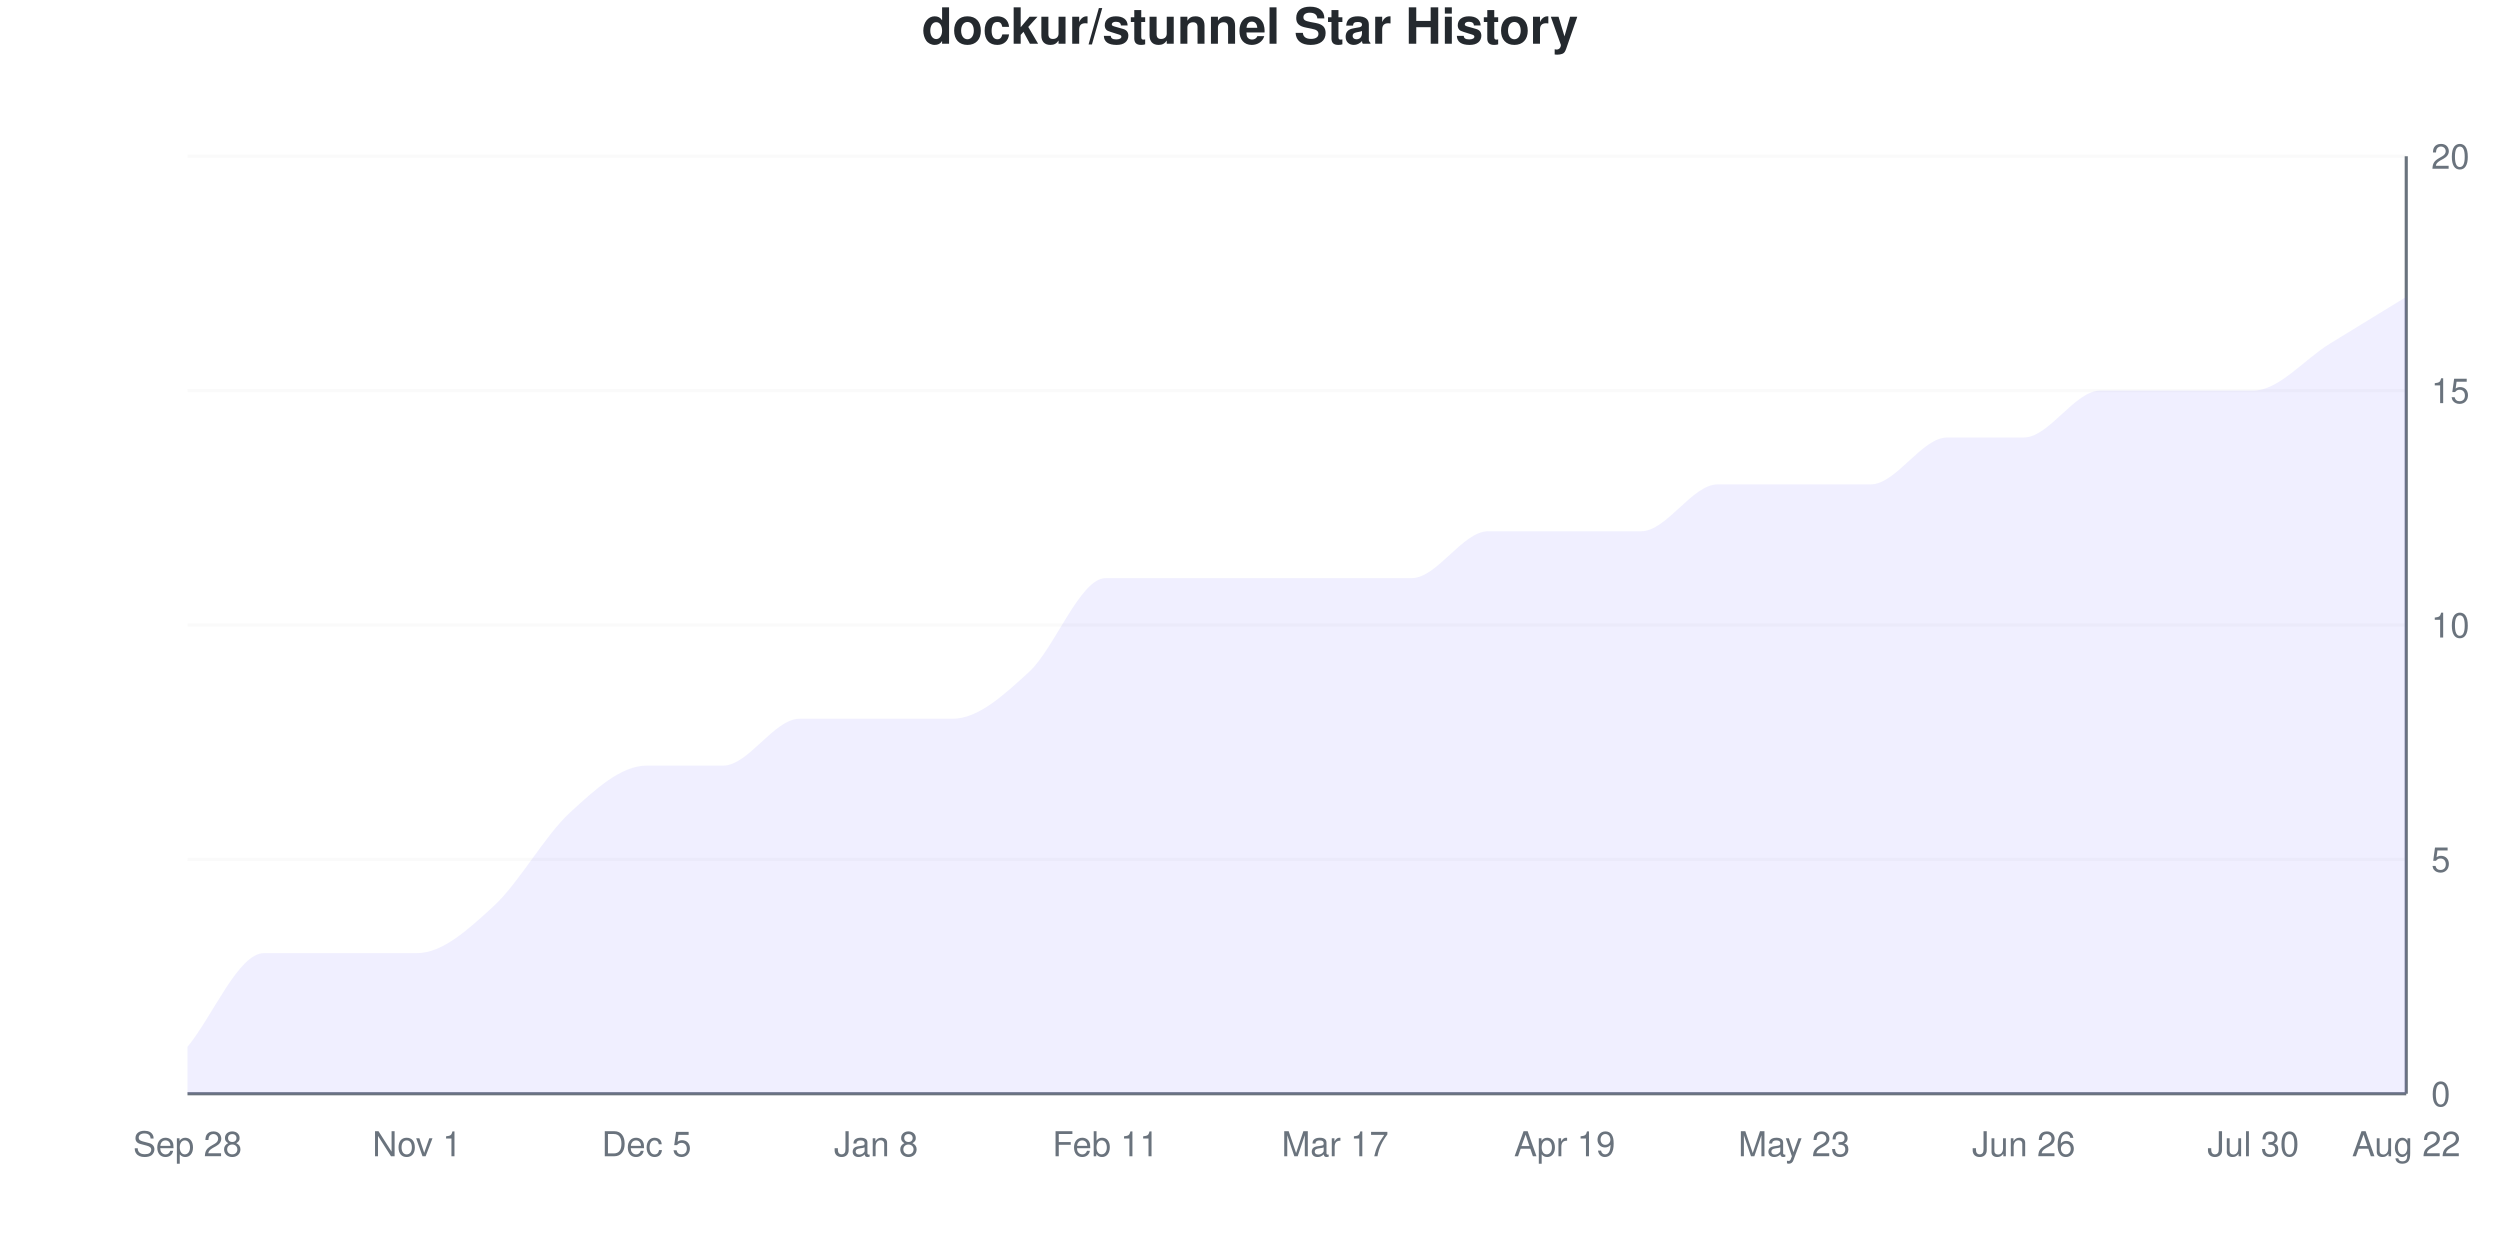
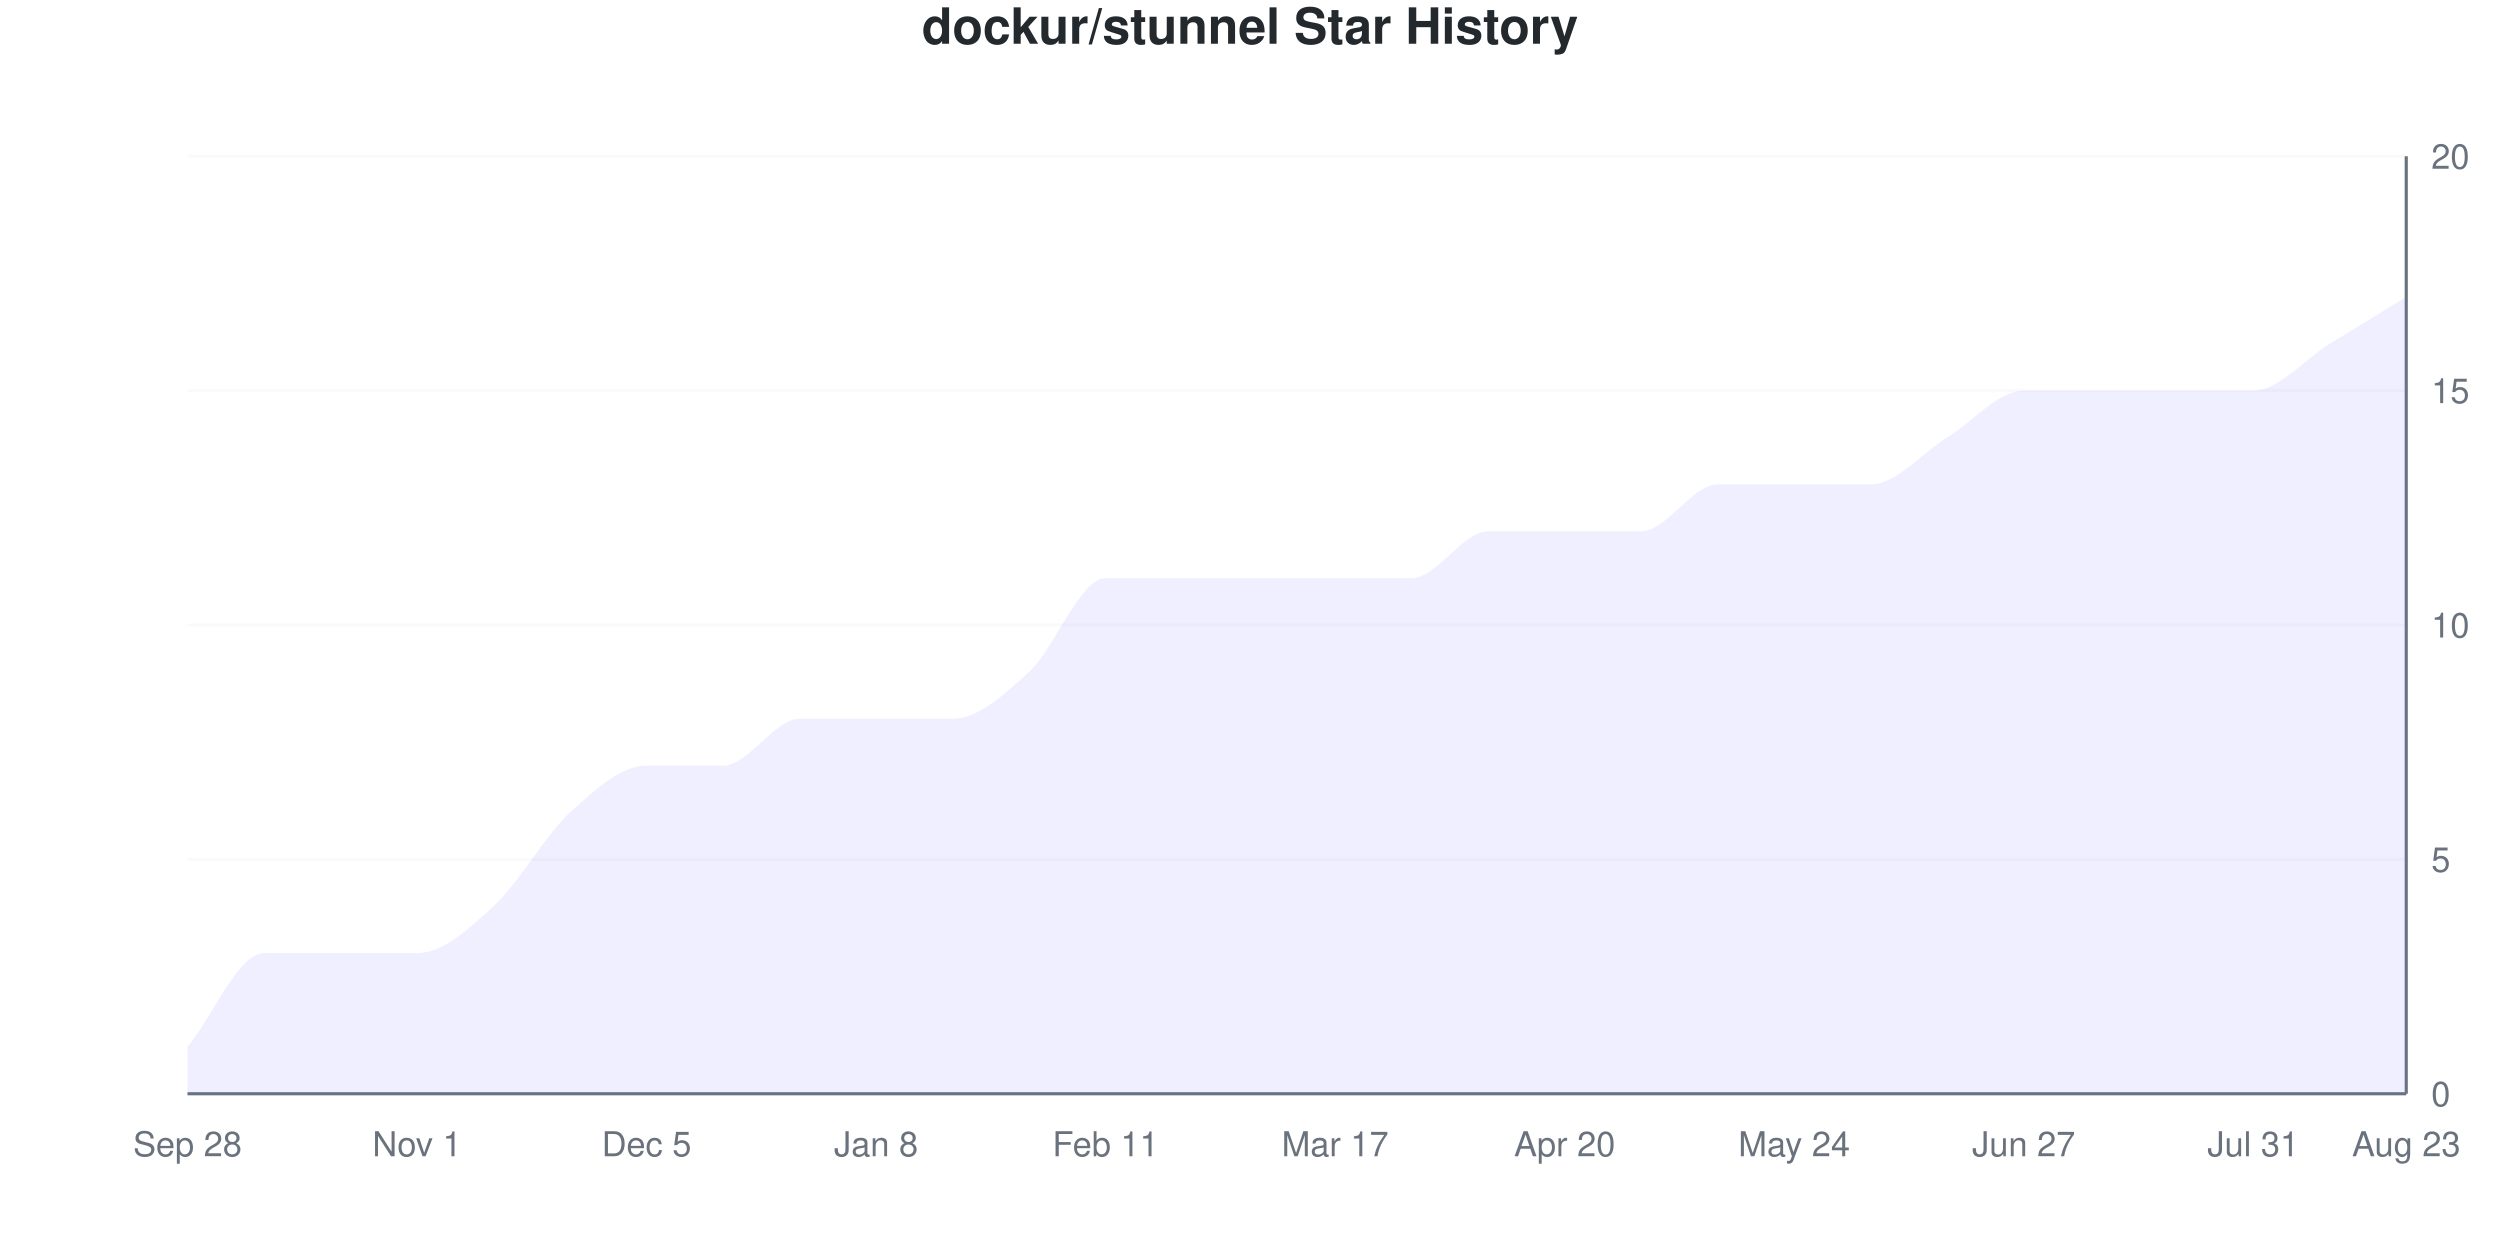
<svg xmlns="http://www.w3.org/2000/svg" viewBox="0 0 800 400" width="800" height="400">
  <style>
    @keyframes drawLine {
      to { stroke-dashoffset: 0; }
    }
    @keyframes fadeInPoint {
      from { opacity: 0; }
      to { opacity: 1; }
    }
    .data-line-0 {
      stroke-dasharray: 1216;
      stroke-dashoffset: 1216;
      animation: drawLine 2s ease-out forwards;
    }
    .data-point {
      opacity: 0;
      animation: fadeInPoint 0.5s ease-out forwards;
    }
    .chart-bg { fill: #fff; }
    .chart-text { fill: #24292e; }
    .chart-muted { fill: #6a737d; }
    .chart-grid { stroke: #eee; }
    .chart-axis { stroke: #6a737d; }
    @media (prefers-color-scheme: dark) {
      .chart-bg { fill: #0d1117; }
      .chart-text { fill: #e6edf3; }
      .chart-muted { fill: #8b949e; }
      .chart-grid { stroke: #21262d; }
      .chart-axis { stroke: #8b949e; }
    }
  </style>
  <rect width="800" height="400" class="chart-bg" />
  <text x="400" y="14" text-anchor="middle" class="chart-text" font-size="16" font-weight="bold" font-family="-apple-system, BlinkMacSystemFont, 'Segoe UI', Helvetica, Arial, sans-serif">dockur/stunnel Star History</text>
  <g class="grid">
    <line x1="60" y1="350" x2="770" y2="350" class="chart-grid" stroke-opacity="0.3" />
    <text x="778" y="354" text-anchor="start" class="chart-muted" font-size="11" font-family="-apple-system, BlinkMacSystemFont, 'Segoe UI', Helvetica, Arial, sans-serif">0</text>
    <line x1="60" y1="275" x2="770" y2="275" class="chart-grid" stroke-opacity="0.3" />
    <text x="778" y="279" text-anchor="start" class="chart-muted" font-size="11" font-family="-apple-system, BlinkMacSystemFont, 'Segoe UI', Helvetica, Arial, sans-serif">5</text>
    <line x1="60" y1="200" x2="770" y2="200" class="chart-grid" stroke-opacity="0.3" />
    <text x="778" y="204" text-anchor="start" class="chart-muted" font-size="11" font-family="-apple-system, BlinkMacSystemFont, 'Segoe UI', Helvetica, Arial, sans-serif">10</text>
    <line x1="60" y1="125" x2="770" y2="125" class="chart-grid" stroke-opacity="0.3" />
    <text x="778" y="129" text-anchor="start" class="chart-muted" font-size="11" font-family="-apple-system, BlinkMacSystemFont, 'Segoe UI', Helvetica, Arial, sans-serif">15</text>
    <line x1="60" y1="50" x2="770" y2="50" class="chart-grid" stroke-opacity="0.3" />
    <text x="778" y="54" text-anchor="start" class="chart-muted" font-size="11" font-family="-apple-system, BlinkMacSystemFont, 'Segoe UI', Helvetica, Arial, sans-serif">20</text>
  </g>
  <g class="milestones">
    
  </g>
  <g class="x-axis">
    <text x="60" y="370" text-anchor="middle" class="chart-muted" font-size="11" font-family="-apple-system, BlinkMacSystemFont, 'Segoe UI', Helvetica, Arial, sans-serif">Sep 28</text>
    <text x="133.448" y="370" text-anchor="middle" class="chart-muted" font-size="11" font-family="-apple-system, BlinkMacSystemFont, 'Segoe UI', Helvetica, Arial, sans-serif">Nov 1</text>
    <text x="206.897" y="370" text-anchor="middle" class="chart-muted" font-size="11" font-family="-apple-system, BlinkMacSystemFont, 'Segoe UI', Helvetica, Arial, sans-serif">Dec 5</text>
    <text x="280.345" y="370" text-anchor="middle" class="chart-muted" font-size="11" font-family="-apple-system, BlinkMacSystemFont, 'Segoe UI', Helvetica, Arial, sans-serif">Jan 8</text>
    <text x="353.793" y="370" text-anchor="middle" class="chart-muted" font-size="11" font-family="-apple-system, BlinkMacSystemFont, 'Segoe UI', Helvetica, Arial, sans-serif">Feb 11</text>
    <text x="427.241" y="370" text-anchor="middle" class="chart-muted" font-size="11" font-family="-apple-system, BlinkMacSystemFont, 'Segoe UI', Helvetica, Arial, sans-serif">Mar 17</text>
-     <text x="500.69" y="370" text-anchor="middle" class="chart-muted" font-size="11" font-family="-apple-system, BlinkMacSystemFont, 'Segoe UI', Helvetica, Arial, sans-serif">Apr 19</text>
-     <text x="574.138" y="370" text-anchor="middle" class="chart-muted" font-size="11" font-family="-apple-system, BlinkMacSystemFont, 'Segoe UI', Helvetica, Arial, sans-serif">May 23</text>
-     <text x="647.586" y="370" text-anchor="middle" class="chart-muted" font-size="11" font-family="-apple-system, BlinkMacSystemFont, 'Segoe UI', Helvetica, Arial, sans-serif">Jun 26</text>
-     <text x="721.034" y="370" text-anchor="middle" class="chart-muted" font-size="11" font-family="-apple-system, BlinkMacSystemFont, 'Segoe UI', Helvetica, Arial, sans-serif">Jul 30</text>
-     <text x="770" y="370" text-anchor="middle" class="chart-muted" font-size="11" font-family="-apple-system, BlinkMacSystemFont, 'Segoe UI', Helvetica, Arial, sans-serif">Aug 22</text>
+     <text x="500.69" y="370" text-anchor="middle" class="chart-muted" font-size="11" font-family="-apple-system, BlinkMacSystemFont, 'Segoe UI', Helvetica, Arial, sans-serif">Apr 20</text>
+     <text x="574.138" y="370" text-anchor="middle" class="chart-muted" font-size="11" font-family="-apple-system, BlinkMacSystemFont, 'Segoe UI', Helvetica, Arial, sans-serif">May 24</text>
+     <text x="647.586" y="370" text-anchor="middle" class="chart-muted" font-size="11" font-family="-apple-system, BlinkMacSystemFont, 'Segoe UI', Helvetica, Arial, sans-serif">Jun 27</text>
+     <text x="721.034" y="370" text-anchor="middle" class="chart-muted" font-size="11" font-family="-apple-system, BlinkMacSystemFont, 'Segoe UI', Helvetica, Arial, sans-serif">Jul 31</text>
+     <text x="770" y="370" text-anchor="middle" class="chart-muted" font-size="11" font-family="-apple-system, BlinkMacSystemFont, 'Segoe UI', Helvetica, Arial, sans-serif">Aug 23</text>
  </g>
  <line x1="770" y1="50" x2="770" y2="350" class="chart-axis" stroke-width="1" />
  <line x1="60" y1="350" x2="770" y2="350" class="chart-axis" stroke-width="1" />
-   <path d="M60,350 L60,335 C68.161,325 76.322,305 84.483,305 C92.644,305 100.805,305 108.966,305 C117.126,305 125.287,305 133.448,305 C141.609,305 149.77,297.5 157.931,290 C166.092,282.5 174.253,267.5 182.414,260 C190.575,252.5 198.736,245 206.897,245 C215.057,245 223.218,245 231.379,245 C239.54,245 247.701,230 255.862,230 C264.023,230 272.184,230 280.345,230 C288.506,230 296.667,230 304.828,230 C312.989,230 321.149,222.5 329.31,215 C337.471,207.5 345.632,185 353.793,185 C361.954,185 370.115,185 378.276,185 C386.437,185 394.598,185 402.759,185 C410.92,185 419.08,185 427.241,185 C435.402,185 443.563,185 451.724,185 C459.885,185 468.046,170 476.207,170 C484.368,170 492.529,170 500.69,170 C508.851,170 517.011,170 525.172,170 C533.333,170 541.494,155 549.655,155 C557.816,155 565.977,155 574.138,155 C582.299,155 590.46,155 598.621,155 C606.782,155 614.943,140 623.103,140 C631.264,140 639.425,140 647.586,140 C655.747,140 663.908,125 672.069,125 C680.23,125 688.391,125 696.552,125 C704.713,125 712.874,125 721.034,125 C729.195,125 737.356,115 745.517,110 C753.678,105 761.839,100 770,95 L770,350 L60,350 Z" fill="#6b63ff" fill-opacity="0.1" />
-   <path d="M60,350 L60,335 C68.161,325 76.322,305 84.483,305 C92.644,305 100.805,305 108.966,305 C117.126,305 125.287,305 133.448,305 C141.609,305 149.77,297.5 157.931,290 C166.092,282.5 174.253,267.5 182.414,260 C190.575,252.5 198.736,245 206.897,245 C215.057,245 223.218,245 231.379,245 C239.54,245 247.701,230 255.862,230 C264.023,230 272.184,230 280.345,230 C288.506,230 296.667,230 304.828,230 C312.989,230 321.149,222.5 329.31,215 C337.471,207.5 345.632,185 353.793,185 C361.954,185 370.115,185 378.276,185 C386.437,185 394.598,185 402.759,185 C410.92,185 419.08,185 427.241,185 C435.402,185 443.563,185 451.724,185 C459.885,185 468.046,170 476.207,170 C484.368,170 492.529,170 500.69,170 C508.851,170 517.011,170 525.172,170 C533.333,170 541.494,155 549.655,155 C557.816,155 565.977,155 574.138,155 C582.299,155 590.46,155 598.621,155 C606.782,155 614.943,140 623.103,140 C631.264,140 639.425,140 647.586,140 C655.747,140 663.908,125 672.069,125 C680.23,125 688.391,125 696.552,125 C704.713,125 712.874,125 721.034,125 C729.195,125 737.356,115 745.517,110 C753.678,105 761.839,100 770,95" fill="none" stroke="#6b63ff" stroke-width="2.5" class="data-line-0" />
+   <path d="M60,350 L60,335 C68.161,325 76.322,305 84.483,305 C92.644,305 100.805,305 108.966,305 C117.126,305 125.287,305 133.448,305 C141.609,305 149.77,297.5 157.931,290 C166.092,282.5 174.253,267.5 182.414,260 C190.575,252.5 198.736,245 206.897,245 C215.057,245 223.218,245 231.379,245 C239.54,245 247.701,230 255.862,230 C264.023,230 272.184,230 280.345,230 C288.506,230 296.667,230 304.828,230 C312.989,230 321.149,222.5 329.31,215 C337.471,207.5 345.632,185 353.793,185 C361.954,185 370.115,185 378.276,185 C386.437,185 394.598,185 402.759,185 C410.92,185 419.08,185 427.241,185 C435.402,185 443.563,185 451.724,185 C459.885,185 468.046,170 476.207,170 C484.368,170 492.529,170 500.69,170 C508.851,170 517.011,170 525.172,170 C533.333,170 541.494,155 549.655,155 C557.816,155 565.977,155 574.138,155 C582.299,155 590.46,155 598.621,155 C606.782,155 614.943,145 623.103,140 C631.264,135 639.425,125 647.586,125 C655.747,125 663.908,125 672.069,125 C680.23,125 688.391,125 696.552,125 C704.713,125 712.874,125 721.034,125 C729.195,125 737.356,115 745.517,110 C753.678,105 761.839,100 770,95 L770,350 L60,350 Z" fill="#6b63ff" fill-opacity="0.1" />
+   <path d="M60,350 L60,335 C68.161,325 76.322,305 84.483,305 C92.644,305 100.805,305 108.966,305 C117.126,305 125.287,305 133.448,305 C141.609,305 149.77,297.5 157.931,290 C166.092,282.5 174.253,267.5 182.414,260 C190.575,252.5 198.736,245 206.897,245 C215.057,245 223.218,245 231.379,245 C239.54,245 247.701,230 255.862,230 C264.023,230 272.184,230 280.345,230 C288.506,230 296.667,230 304.828,230 C312.989,230 321.149,222.5 329.31,215 C337.471,207.5 345.632,185 353.793,185 C361.954,185 370.115,185 378.276,185 C386.437,185 394.598,185 402.759,185 C410.92,185 419.08,185 427.241,185 C435.402,185 443.563,185 451.724,185 C459.885,185 468.046,170 476.207,170 C484.368,170 492.529,170 500.69,170 C508.851,170 517.011,170 525.172,170 C533.333,170 541.494,155 549.655,155 C557.816,155 565.977,155 574.138,155 C582.299,155 590.46,155 598.621,155 C606.782,155 614.943,145 623.103,140 C631.264,135 639.425,125 647.586,125 C655.747,125 663.908,125 672.069,125 C680.23,125 688.391,125 696.552,125 C704.713,125 712.874,125 721.034,125 C729.195,125 737.356,115 745.517,110 C753.678,105 761.839,100 770,95" fill="none" stroke="#6b63ff" stroke-width="2.5" class="data-line-0" />
  <g class="points">
    <circle cx="60" cy="335" r="4" fill="#6b63ff" class="data-point" style="animation-delay: 1.50s" />
    <circle cx="84.483" cy="305" r="4" fill="#6b63ff" class="data-point" style="animation-delay: 1.55s" />
    <circle cx="108.966" cy="305" r="4" fill="#6b63ff" class="data-point" style="animation-delay: 1.60s" />
    <circle cx="133.448" cy="305" r="4" fill="#6b63ff" class="data-point" style="animation-delay: 1.65s" />
    <circle cx="157.931" cy="290" r="4" fill="#6b63ff" class="data-point" style="animation-delay: 1.70s" />
    <circle cx="182.414" cy="260" r="4" fill="#6b63ff" class="data-point" style="animation-delay: 1.75s" />
    <circle cx="206.897" cy="245" r="4" fill="#6b63ff" class="data-point" style="animation-delay: 1.80s" />
    <circle cx="231.379" cy="245" r="4" fill="#6b63ff" class="data-point" style="animation-delay: 1.85s" />
    <circle cx="255.862" cy="230" r="4" fill="#6b63ff" class="data-point" style="animation-delay: 1.90s" />
    <circle cx="280.345" cy="230" r="4" fill="#6b63ff" class="data-point" style="animation-delay: 1.95s" />
    <circle cx="304.828" cy="230" r="4" fill="#6b63ff" class="data-point" style="animation-delay: 2.00s" />
    <circle cx="329.31" cy="215" r="4" fill="#6b63ff" class="data-point" style="animation-delay: 2.05s" />
    <circle cx="353.793" cy="185" r="4" fill="#6b63ff" class="data-point" style="animation-delay: 2.10s" />
    <circle cx="378.276" cy="185" r="4" fill="#6b63ff" class="data-point" style="animation-delay: 2.15s" />
    <circle cx="402.759" cy="185" r="4" fill="#6b63ff" class="data-point" style="animation-delay: 2.20s" />
    <circle cx="427.241" cy="185" r="4" fill="#6b63ff" class="data-point" style="animation-delay: 2.25s" />
    <circle cx="451.724" cy="185" r="4" fill="#6b63ff" class="data-point" style="animation-delay: 2.30s" />
    <circle cx="476.207" cy="170" r="4" fill="#6b63ff" class="data-point" style="animation-delay: 2.35s" />
    <circle cx="500.69" cy="170" r="4" fill="#6b63ff" class="data-point" style="animation-delay: 2.40s" />
    <circle cx="525.172" cy="170" r="4" fill="#6b63ff" class="data-point" style="animation-delay: 2.45s" />
    <circle cx="549.655" cy="155" r="4" fill="#6b63ff" class="data-point" style="animation-delay: 2.50s" />
    <circle cx="574.138" cy="155" r="4" fill="#6b63ff" class="data-point" style="animation-delay: 2.55s" />
    <circle cx="598.621" cy="155" r="4" fill="#6b63ff" class="data-point" style="animation-delay: 2.60s" />
    <circle cx="623.103" cy="140" r="4" fill="#6b63ff" class="data-point" style="animation-delay: 2.65s" />
-     <circle cx="647.586" cy="140" r="4" fill="#6b63ff" class="data-point" style="animation-delay: 2.70s" />
+     <circle cx="647.586" cy="125" r="4" fill="#6b63ff" class="data-point" style="animation-delay: 2.70s" />
    <circle cx="672.069" cy="125" r="4" fill="#6b63ff" class="data-point" style="animation-delay: 2.75s" />
    <circle cx="696.552" cy="125" r="4" fill="#6b63ff" class="data-point" style="animation-delay: 2.80s" />
    <circle cx="721.034" cy="125" r="4" fill="#6b63ff" class="data-point" style="animation-delay: 2.85s" />
    <circle cx="745.517" cy="110" r="4" fill="#6b63ff" class="data-point" style="animation-delay: 2.90s" />
    <circle cx="770" cy="95" r="4" fill="#6b63ff" class="data-point" style="animation-delay: 2.95s" />
  </g>
</svg>
